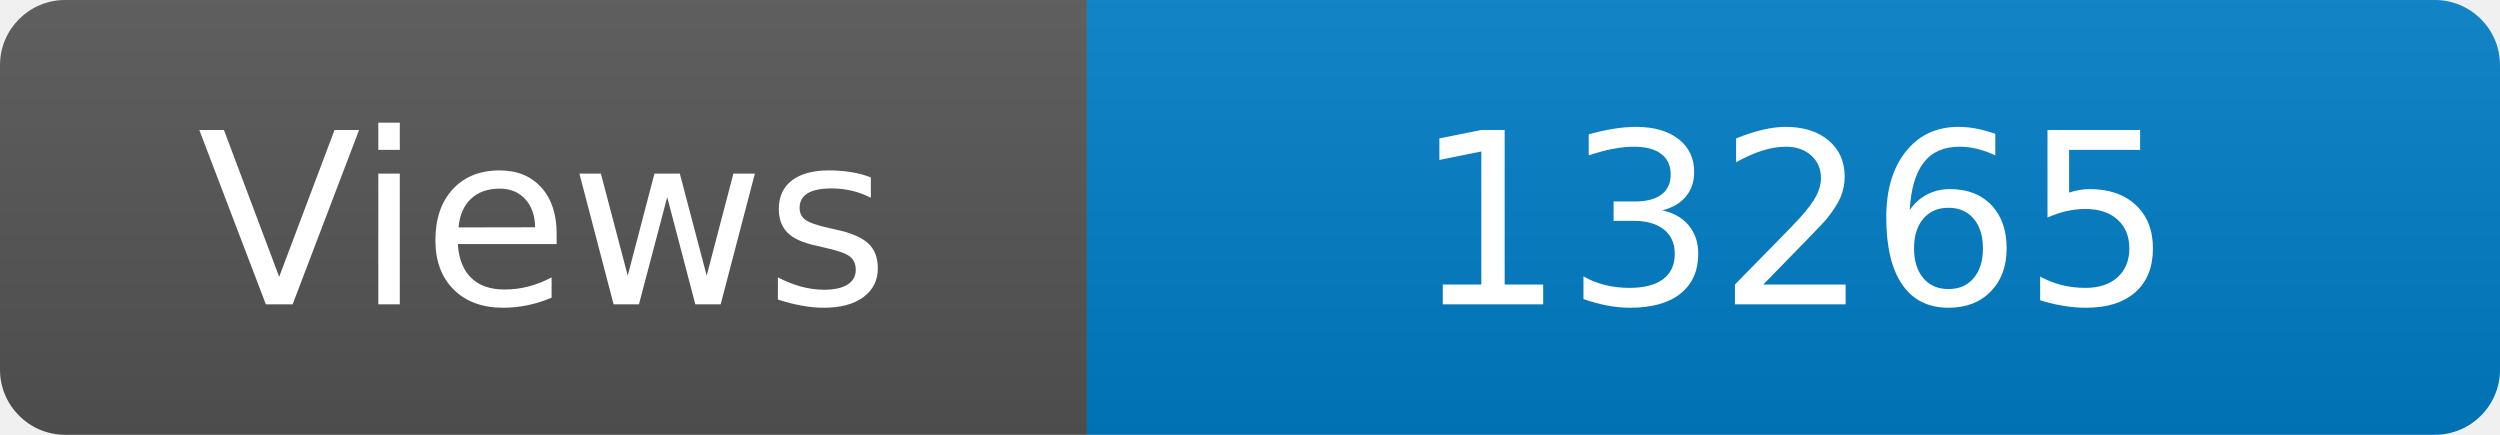
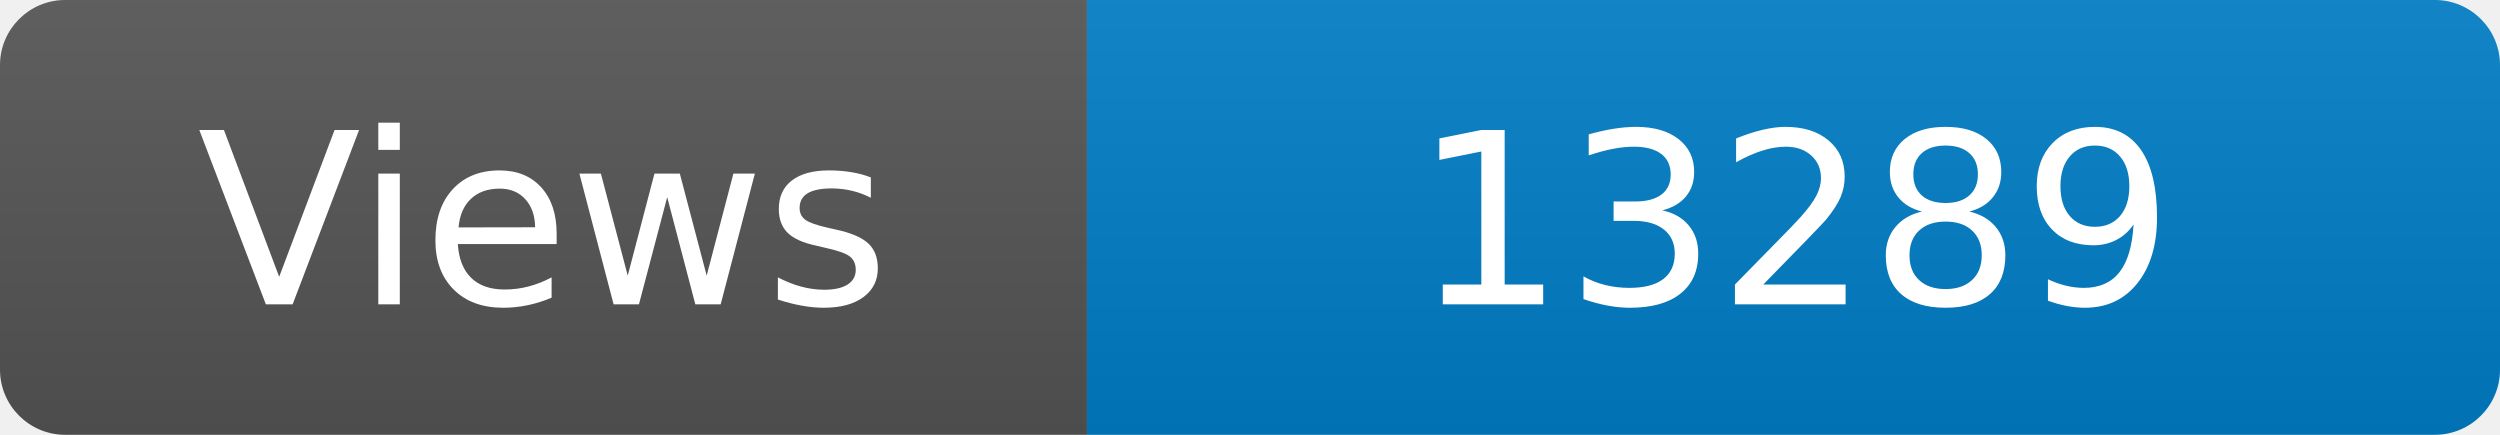
<svg xmlns="http://www.w3.org/2000/svg" width="115" height="20" role="img" aria-label="Maintained?: yes">
  <linearGradient id="s" x2="0" y2="100%">
    <stop offset="0" stop-color="#bbb" stop-opacity=".1" />
    <stop offset="1" stop-opacity=".1" />
  </linearGradient>
  <clipPath id="r">
    <rect width="115" height="20" rx="3" fill="#fff" />
  </clipPath>
  <g clip-path="url(#r)">
    <rect width="50" height="20" fill="#555" />
    <rect x="50" width="160" height="20" fill="#007ec6" />
    <rect width="115" height="20" fill="url(#s)" />
  </g>
  <g fill="#fff" text-anchor="middle" font-family="Verdana,Geneva,DejaVu Sans,sans-serif" font-size="110">
    <text x="250" y="140" transform="scale(.1)" fill="#fff">Views</text>
-     <text x="825" y="140" transform="scale(.1)" fill="#fff">13265</text>
+     <text x="825" y="140" transform="scale(.1)" fill="#fff">13289</text>
  </g>
</svg>
